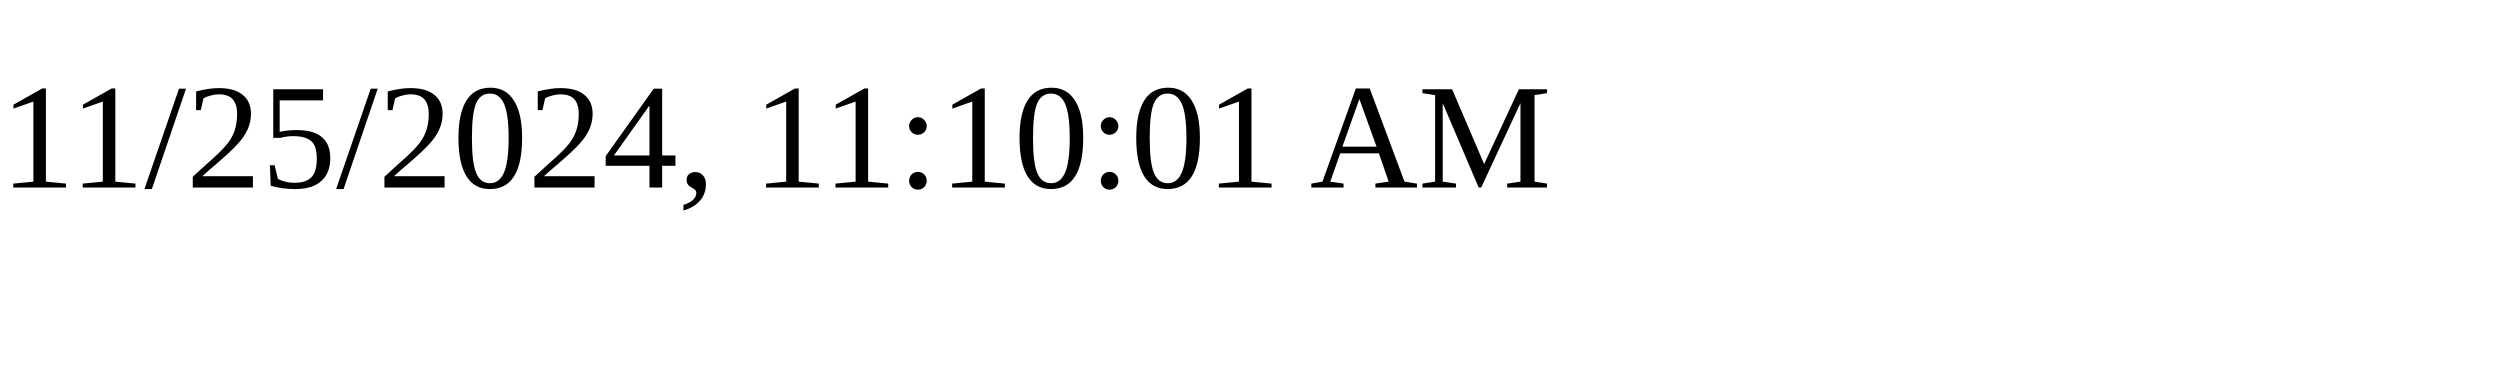
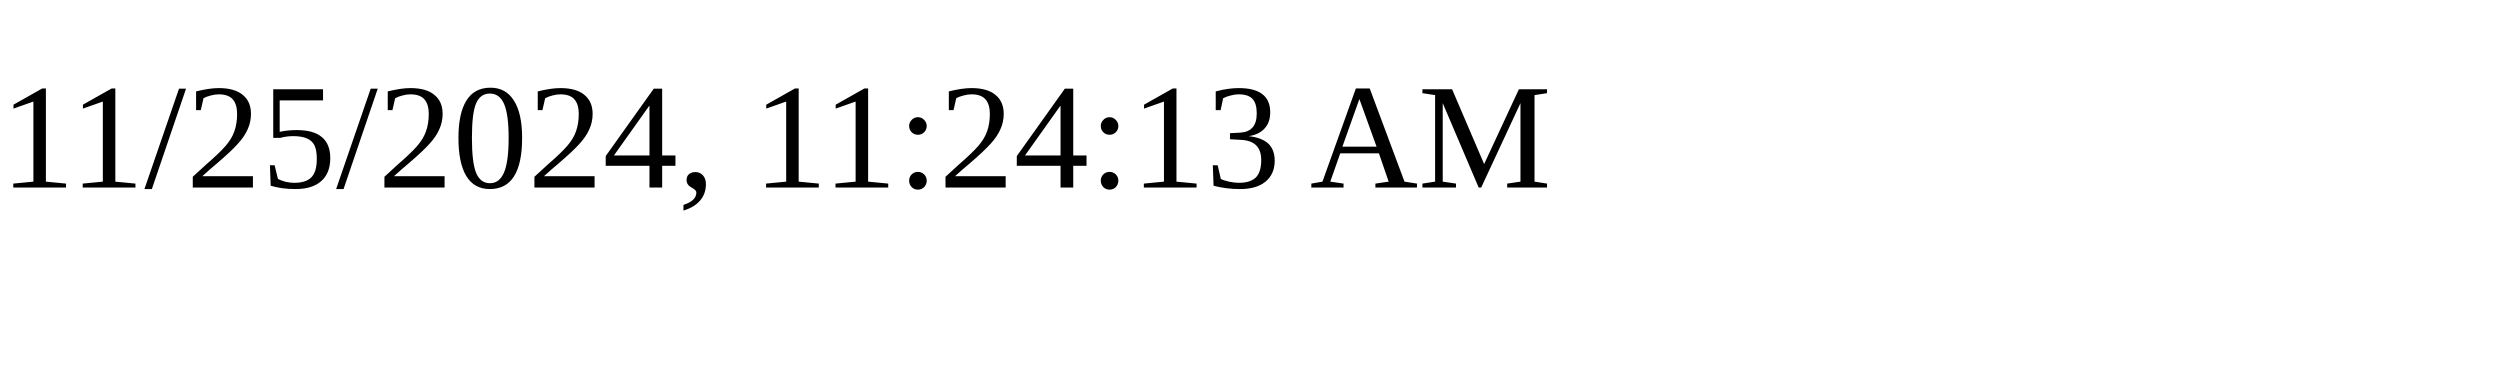
<svg xmlns="http://www.w3.org/2000/svg" height="30" width="200">
-   <text x="0" y="15">11/25/2024, 11:10:01 AM</text>
+   <text x="0" y="15">11/25/2024, 11:24:13 AM</text>
</svg>
